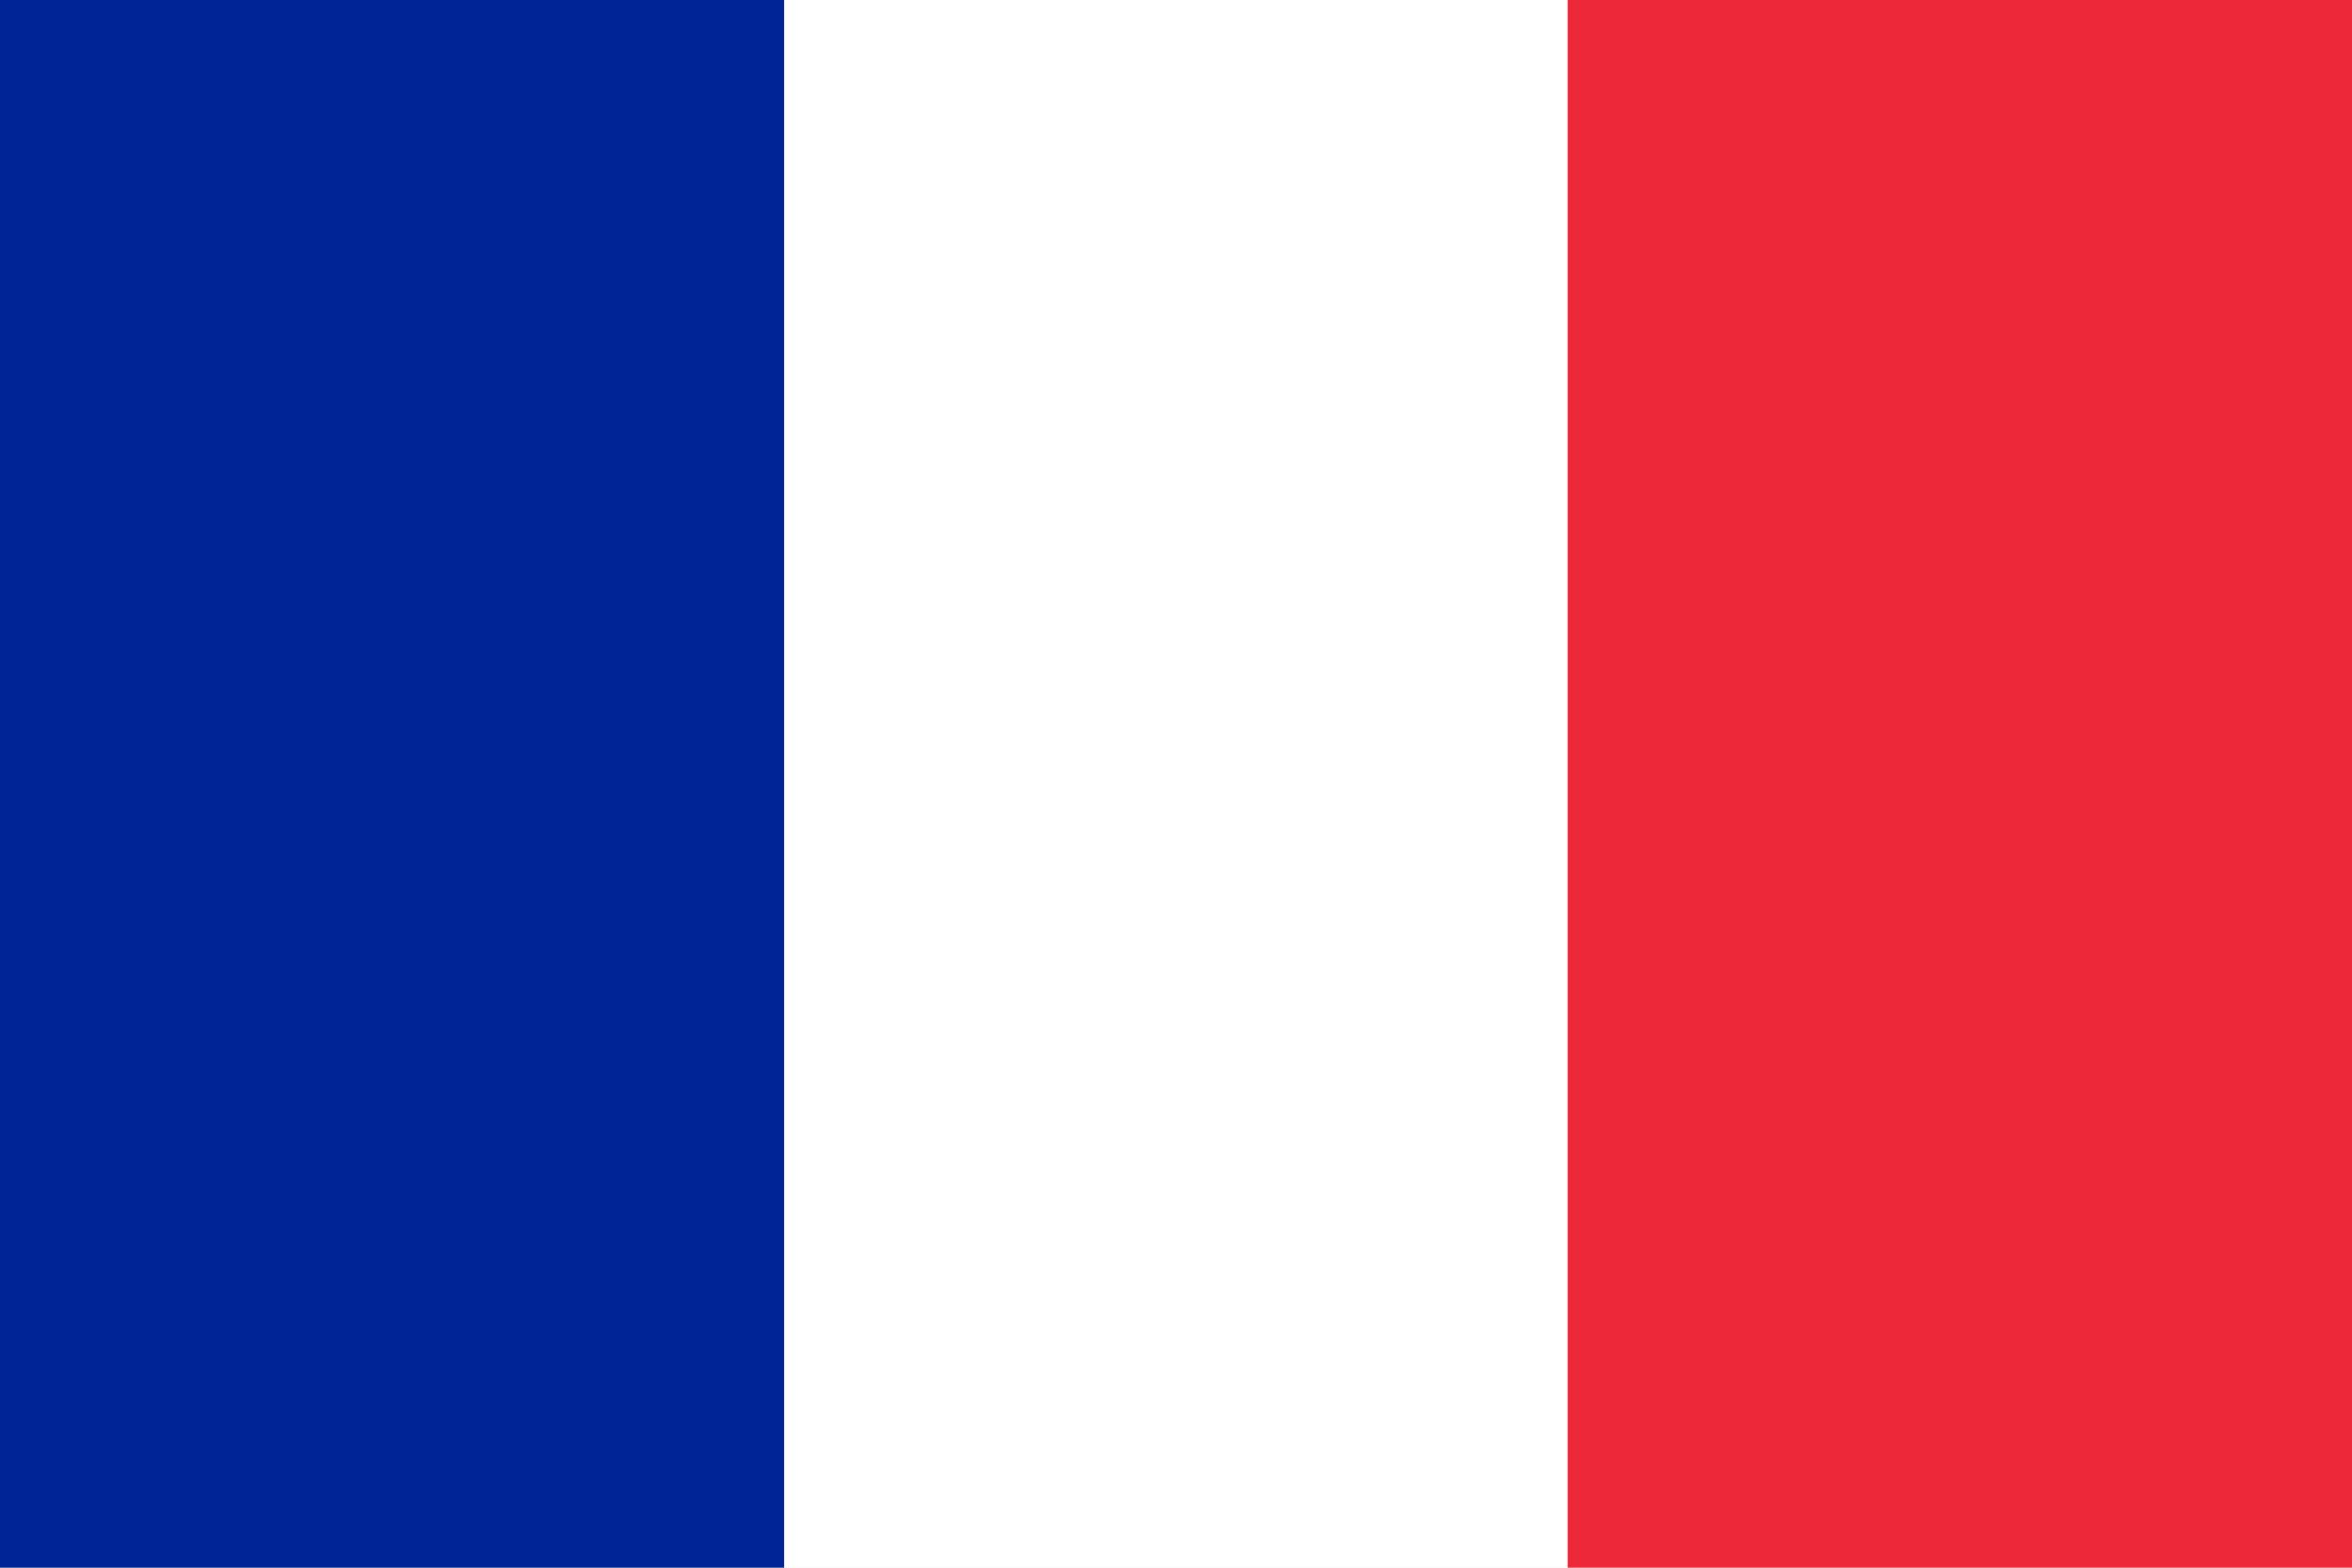
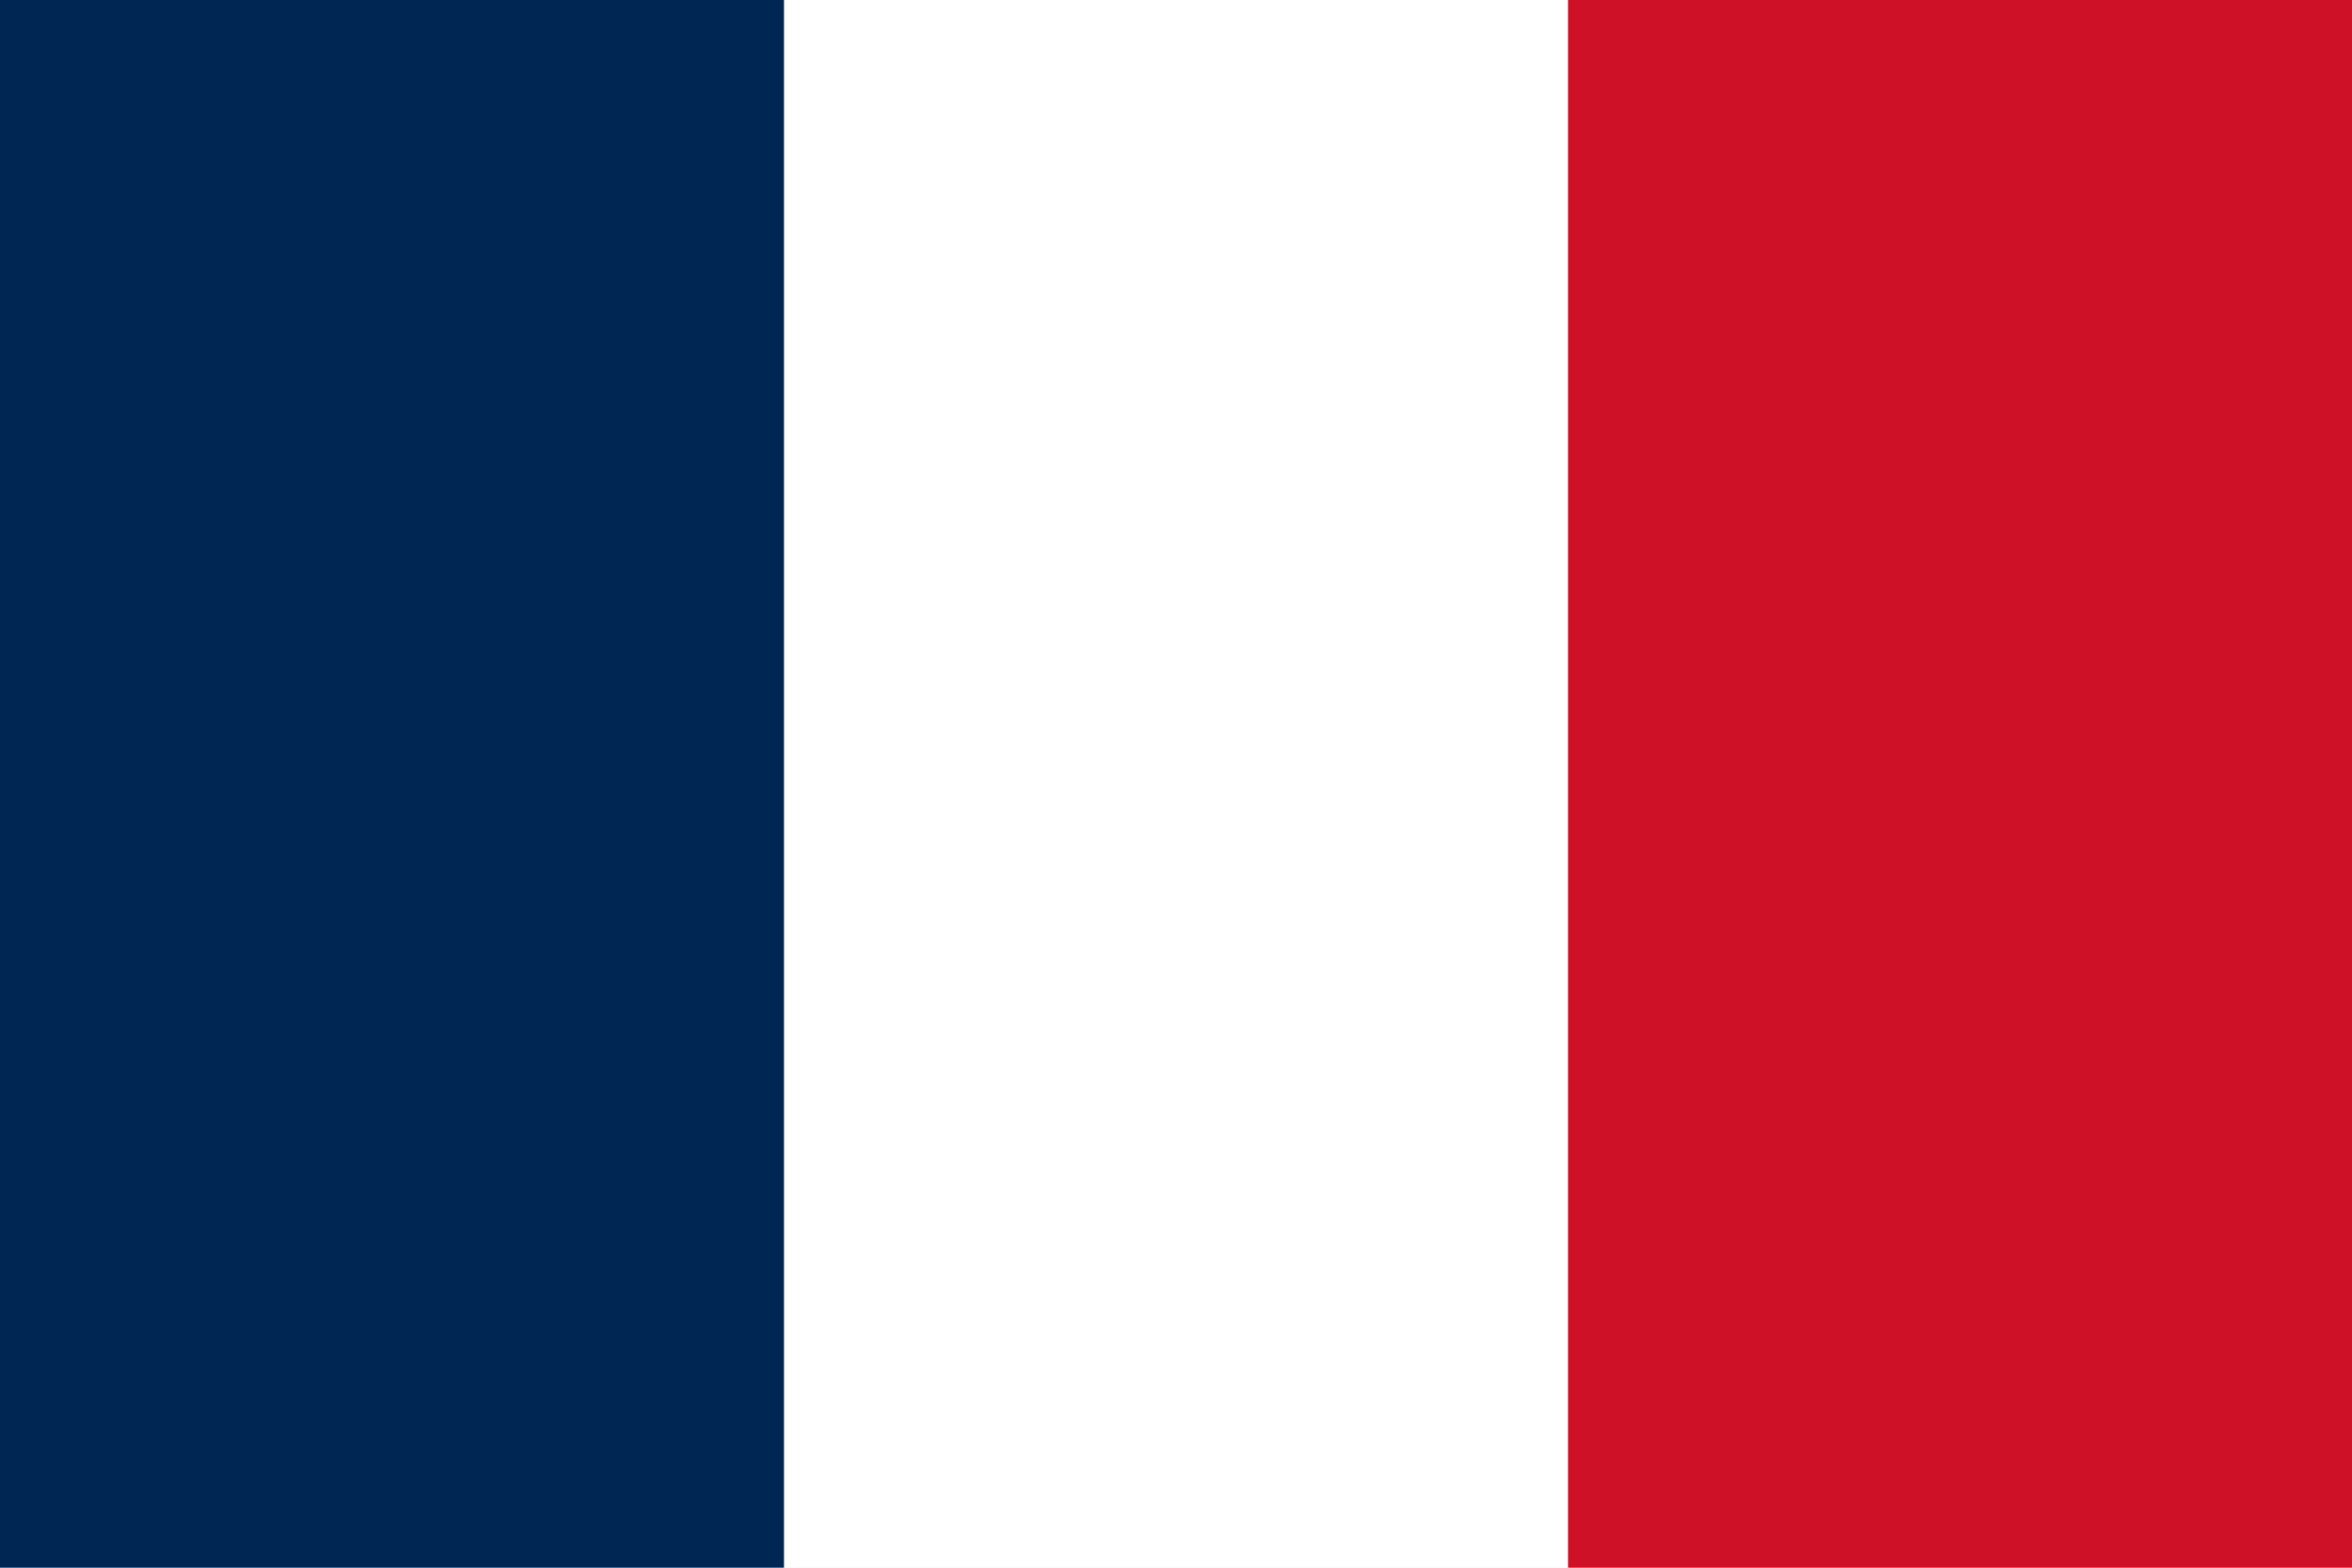
- <svg xmlns="http://www.w3.org/2000/svg" viewBox="0 0 3 2">
-   <path fill="#002395" d="M0 0h1v2H0z" />
-   <path fill="#fff" d="M1 0h1v2H1z" />
-   <path fill="#ED2939" d="M2 0h1v2H2z" />
+ <svg xmlns="http://www.w3.org/2000/svg" viewBox="0 0 900 600">
+   <path d="M0 0h900v600H0z" fill="#fff" />
+   <path d="M0 0h300v600H0z" fill="#002654" />
+   <path d="M600 0h300v600H600z" fill="#ce1126" />
</svg>
